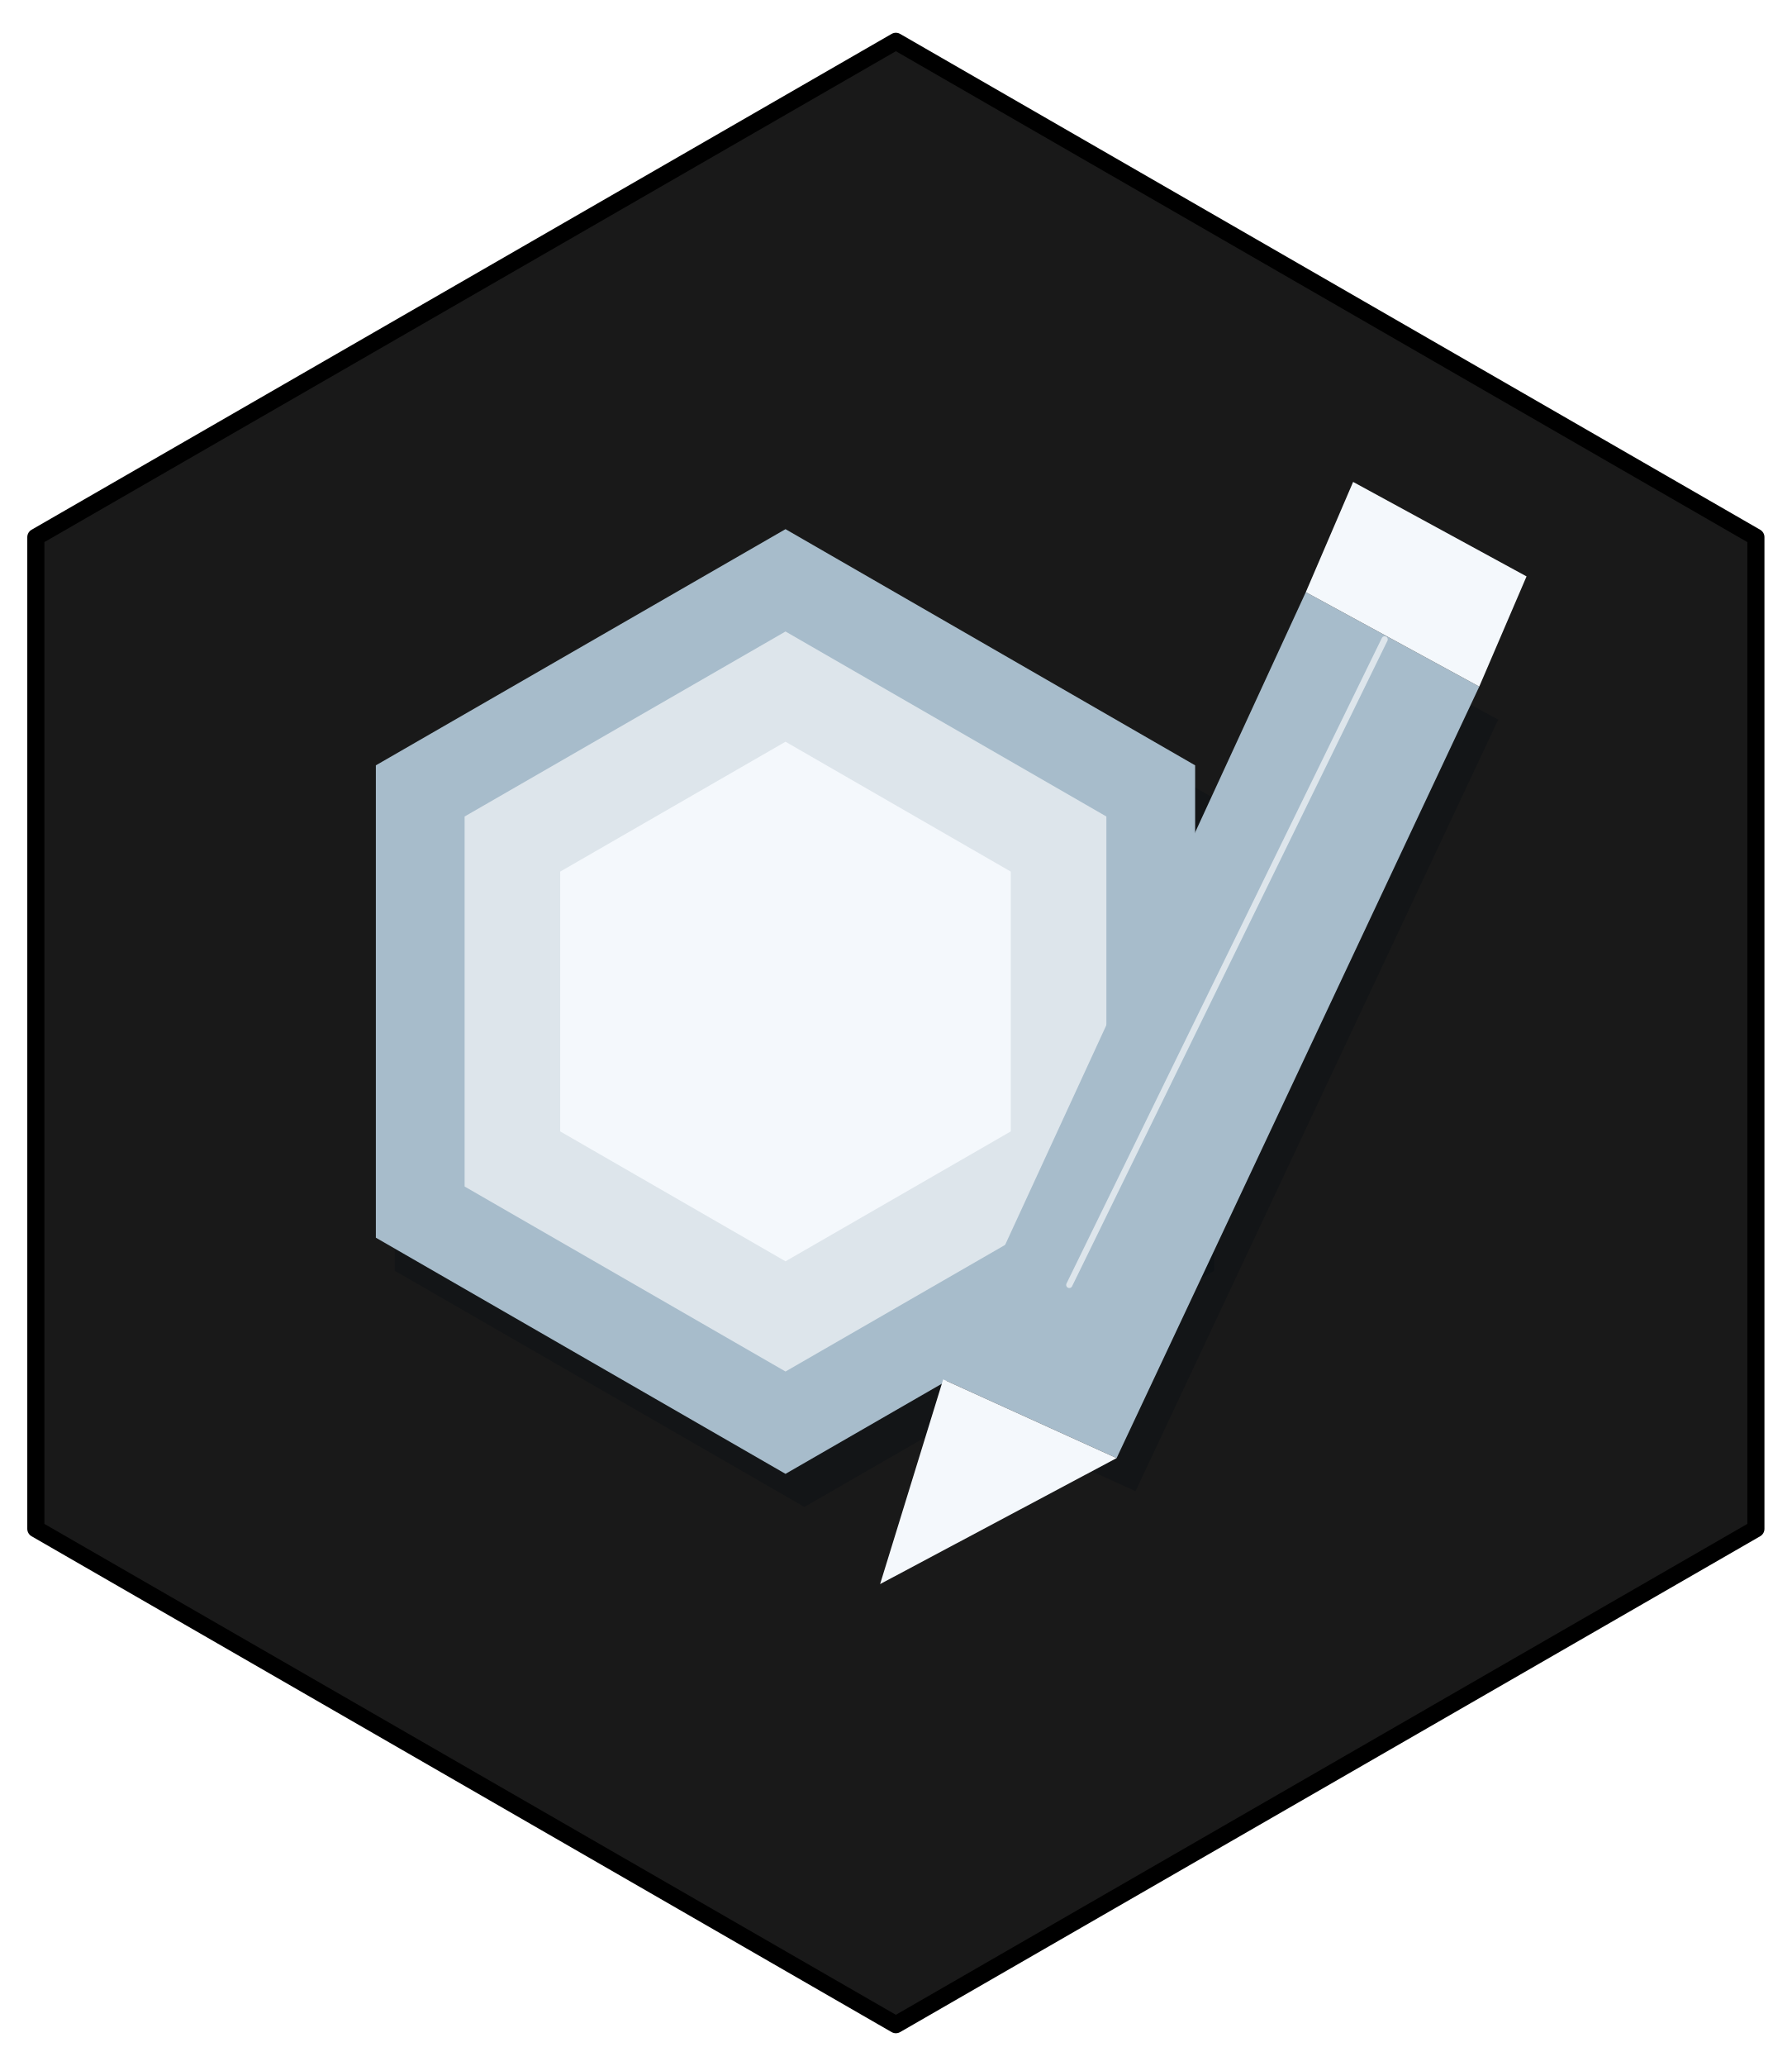
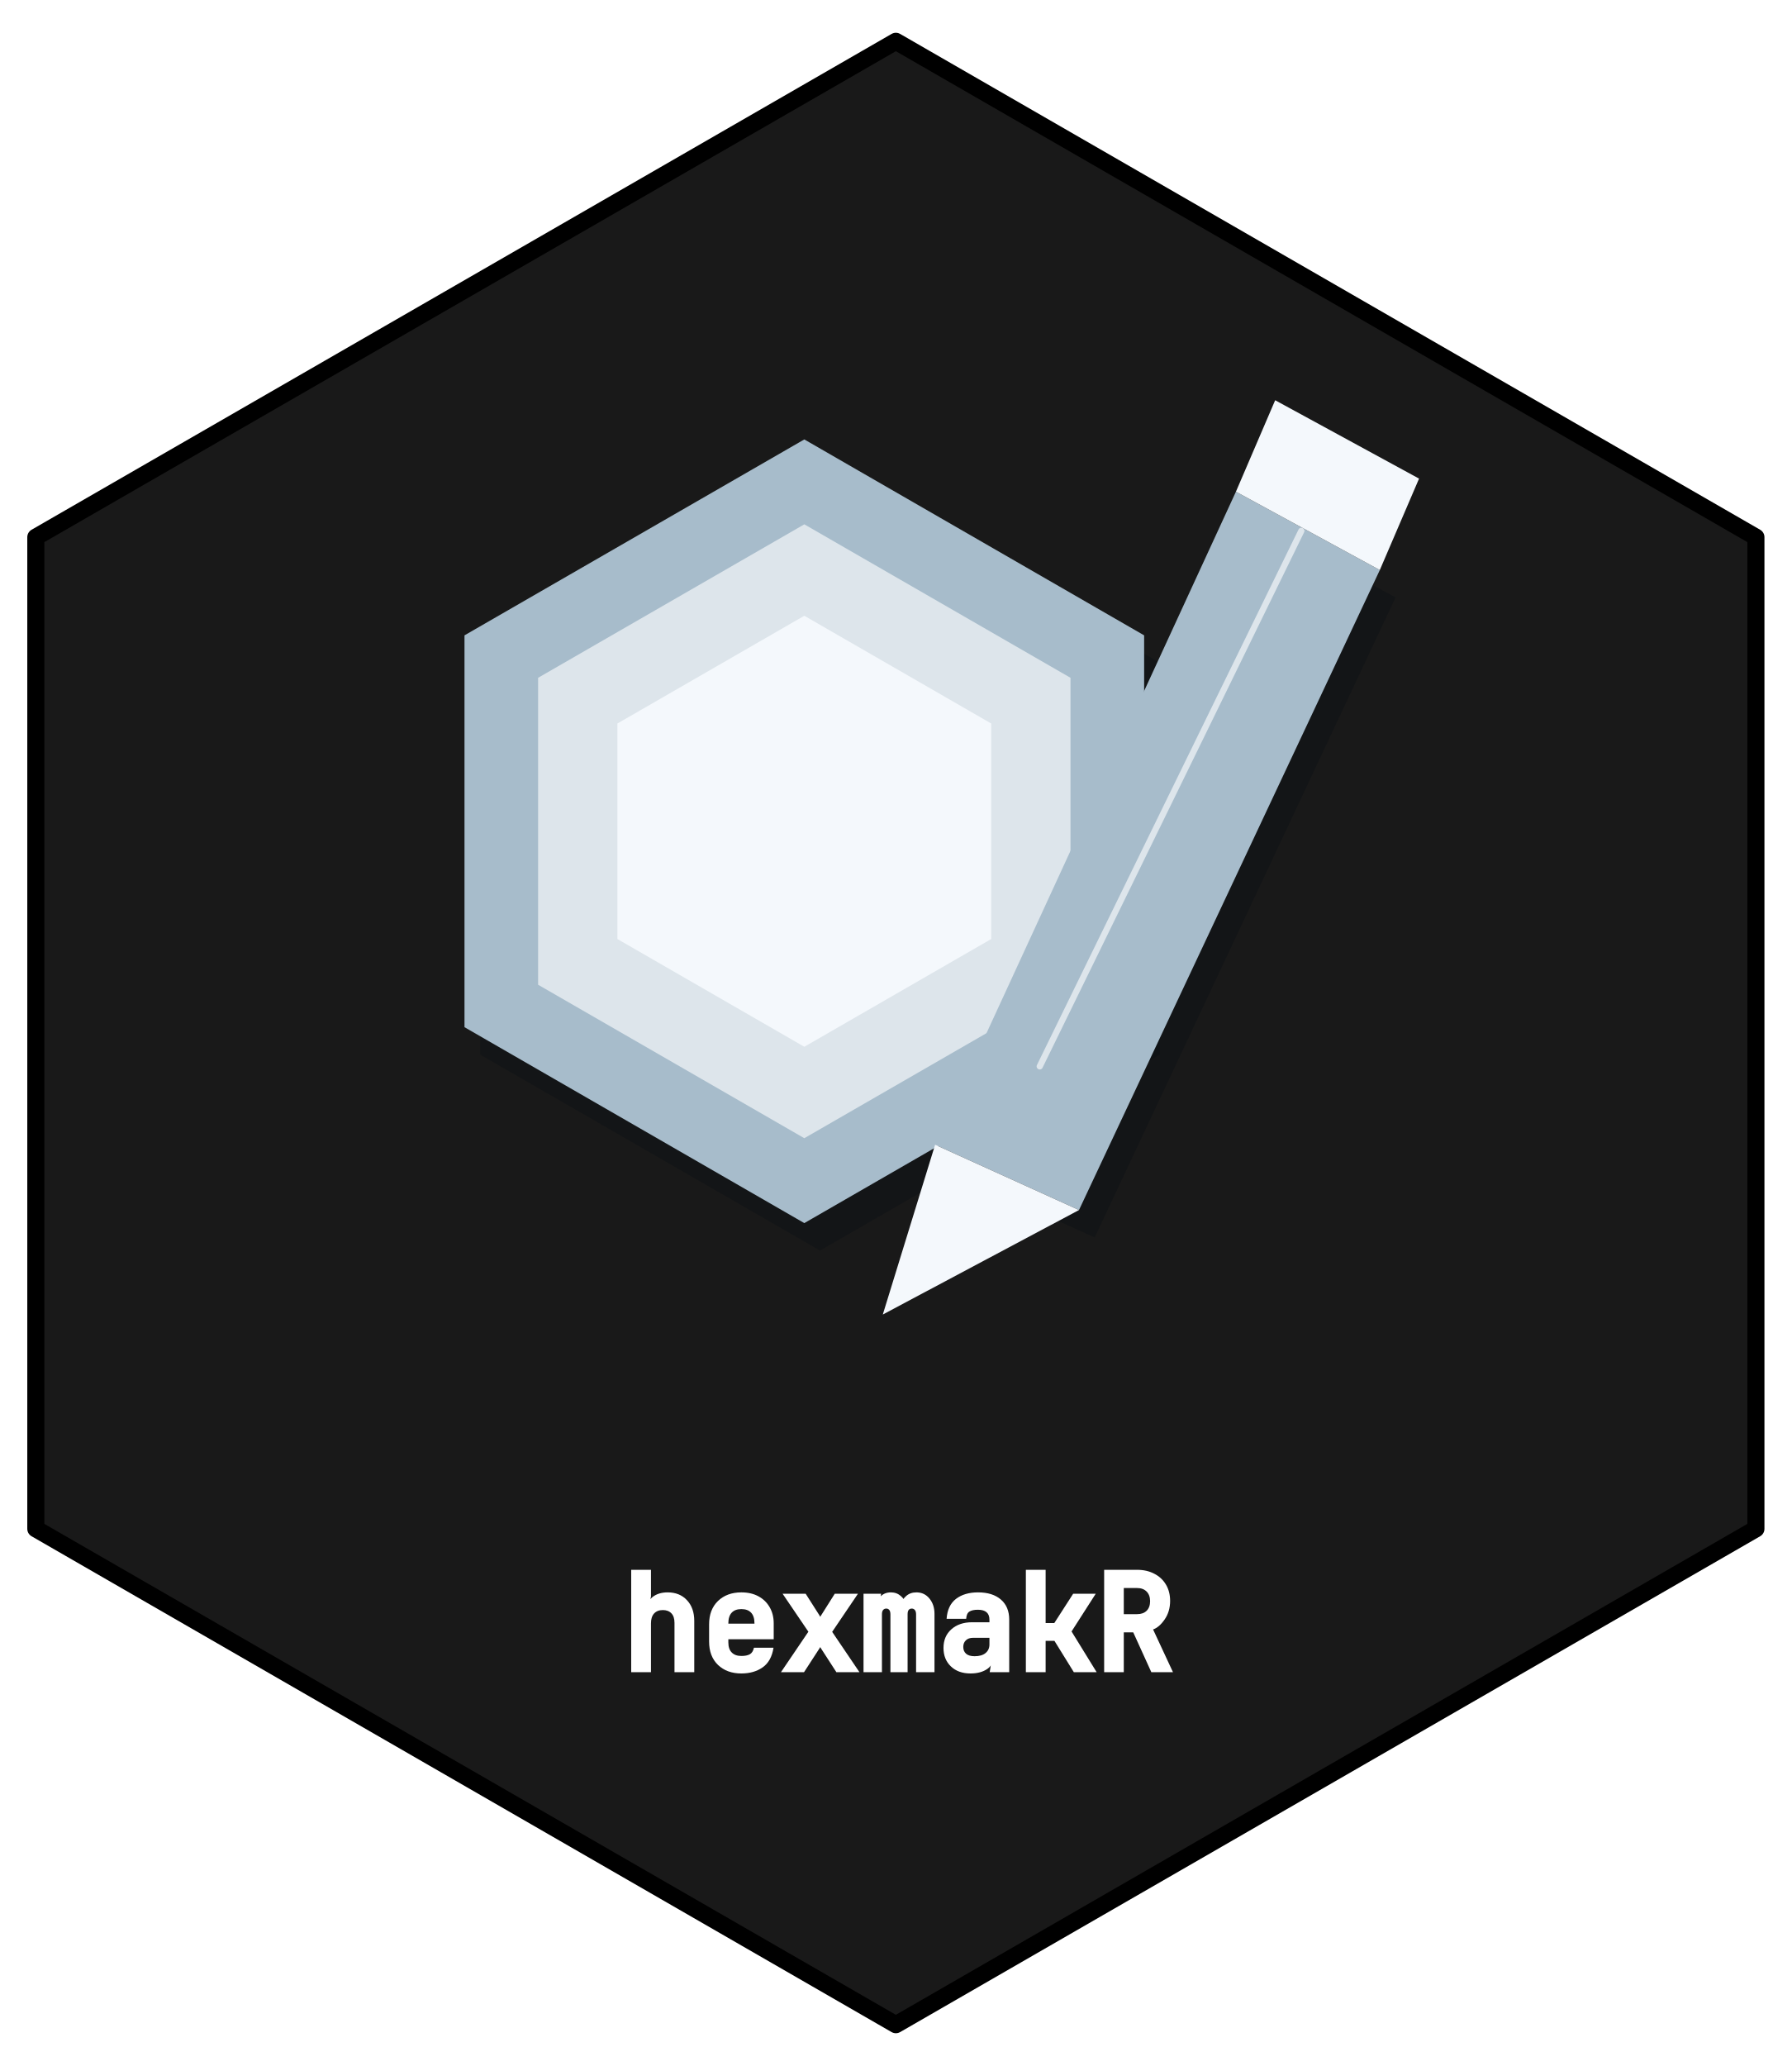
- <svg xmlns="http://www.w3.org/2000/svg" width="432pt" height="498pt" viewBox="0 0 432 498">
+ <svg xmlns="http://www.w3.org/2000/svg" xmlns:xlink="http://www.w3.org/1999/xlink" width="432" height="498" viewBox="0 0 432 498">
+   <defs>
+     <g>
+       <g id="glyph-0-0">
+         <path d="M 2.688 0 L 2.688 -24.672 L 7.453 -24.672 L 7.453 -18.25 L 6.766 -14.891 C 6.535 -16.285 6.891 -17.359 7.828 -18.109 C 8.773 -18.859 9.988 -19.234 11.469 -19.234 C 13.406 -19.234 14.957 -18.609 16.125 -17.359 C 17.301 -16.109 17.891 -14.445 17.891 -12.375 L 17.891 0 L 13.125 0 L 13.125 -11.891 C 13.125 -12.91 12.875 -13.676 12.375 -14.188 C 11.883 -14.707 11.195 -14.969 10.312 -14.969 C 9.414 -14.969 8.711 -14.691 8.203 -14.141 C 7.703 -13.598 7.453 -12.805 7.453 -11.766 L 7.453 0 Z M 2.688 0 " />
+       </g>
+       <g id="glyph-0-1">
+         <path d="M 10.25 0.312 C 7.926 0.312 6.047 -0.375 4.609 -1.75 C 3.18 -3.133 2.469 -5.008 2.469 -7.375 L 2.469 -11.531 C 2.469 -13.895 3.18 -15.77 4.609 -17.156 C 6.047 -18.539 7.926 -19.234 10.25 -19.234 C 11.82 -19.234 13.188 -18.922 14.344 -18.297 C 15.508 -17.672 16.414 -16.797 17.062 -15.672 C 17.719 -14.547 18.047 -13.242 18.047 -11.766 L 18.047 -7.938 L 7.109 -7.938 L 7.109 -7.156 C 7.109 -6.094 7.383 -5.285 7.938 -4.734 C 8.488 -4.18 9.258 -3.906 10.25 -3.906 C 11.102 -3.906 11.781 -4.039 12.281 -4.312 C 12.781 -4.594 13.113 -5.117 13.281 -5.891 L 18 -5.891 C 17.656 -3.711 16.781 -2.133 15.375 -1.156 C 13.977 -0.176 12.27 0.312 10.25 0.312 Z M 7.109 -11.766 L 7.109 -11.688 L 13.406 -11.688 L 13.406 -11.797 C 13.406 -12.922 13.133 -13.77 12.594 -14.344 C 12.062 -14.914 11.281 -15.203 10.25 -15.203 C 9.227 -15.203 8.445 -14.91 7.906 -14.328 C 7.375 -13.754 7.109 -12.898 7.109 -11.766 Z M 7.109 -11.766 " />
+       </g>
+       <g id="glyph-0-2">
+         <path d="M 0.797 0 L 7.406 -9.75 L 1.188 -18.906 L 6.75 -18.906 L 10.047 -13.734 C 10.211 -13.473 10.367 -13.188 10.516 -12.875 C 10.672 -12.57 10.594 -12.344 10.281 -12.188 C 9.945 -12.32 9.852 -12.547 10 -12.859 C 10.156 -13.18 10.328 -13.477 10.516 -13.75 L 13.766 -18.906 L 19.359 -18.906 L 13.141 -9.719 L 19.719 0 L 14.156 0 L 10.547 -5.578 C 10.367 -5.859 10.203 -6.164 10.047 -6.5 C 9.898 -6.832 9.977 -7.066 10.281 -7.203 C 10.57 -7.055 10.641 -6.816 10.484 -6.484 C 10.336 -6.148 10.164 -5.844 9.969 -5.562 L 6.359 0 Z M 0.797 0 " />
+       </g>
+       <g id="glyph-0-3">
+         <path d="M 1.703 0 L 1.703 -18.906 L 5.953 -18.906 L 5.359 -15.859 L 5.297 -15.859 C 5.004 -16.859 5.188 -17.672 5.844 -18.297 C 6.5 -18.922 7.316 -19.234 8.297 -19.234 C 9.234 -19.234 10.031 -18.941 10.688 -18.359 C 11.344 -17.785 11.562 -17.395 11.344 -17.188 C 11.102 -17.375 11.312 -17.758 11.969 -18.344 C 12.625 -18.938 13.453 -19.234 14.453 -19.234 C 15.742 -19.234 16.789 -18.738 17.594 -17.75 C 18.406 -16.77 18.812 -15.539 18.812 -14.062 L 18.812 0 L 14.375 0 L 14.375 -13.906 C 14.375 -14.383 14.281 -14.738 14.094 -14.969 C 13.906 -15.207 13.648 -15.328 13.328 -15.328 C 13.004 -15.328 12.754 -15.211 12.578 -14.984 C 12.41 -14.766 12.328 -14.414 12.328 -13.938 L 12.328 0 L 8.188 0 L 8.188 -13.906 C 8.188 -14.395 8.098 -14.754 7.922 -14.984 C 7.742 -15.211 7.5 -15.328 7.188 -15.328 C 6.863 -15.328 6.609 -15.211 6.422 -14.984 C 6.234 -14.766 6.141 -14.414 6.141 -13.938 L 6.141 0 Z M 1.703 0 " />
+       </g>
+       <g id="glyph-0-4">
+         <path d="M 8.5 0.312 C 6.531 0.312 4.953 -0.254 3.766 -1.391 C 2.578 -2.523 1.984 -4.008 1.984 -5.844 C 1.984 -7.707 2.613 -9.203 3.875 -10.328 C 5.145 -11.461 6.801 -12.031 8.844 -12.031 L 13.062 -12.031 L 13.062 -12.656 C 13.062 -14.25 12.133 -15.047 10.281 -15.047 C 9.383 -15.047 8.703 -14.898 8.234 -14.609 C 7.766 -14.316 7.504 -13.734 7.453 -12.859 L 2.734 -12.859 C 2.879 -15.004 3.629 -16.602 4.984 -17.656 C 6.348 -18.707 8.125 -19.234 10.312 -19.234 C 12.656 -19.234 14.492 -18.656 15.828 -17.5 C 17.16 -16.344 17.828 -14.738 17.828 -12.688 L 17.828 0 L 13.125 0 L 13.75 -3.922 L 13.781 -3.922 C 14.008 -2.555 13.598 -1.508 12.547 -0.781 C 11.492 -0.051 10.145 0.312 8.5 0.312 Z M 9.484 -3.844 C 10.629 -3.844 11.508 -4.098 12.125 -4.609 C 12.75 -5.129 13.062 -5.816 13.062 -6.672 L 13.062 -8.281 L 9.109 -8.281 C 8.367 -8.281 7.789 -8.078 7.375 -7.672 C 6.957 -7.266 6.75 -6.738 6.75 -6.094 C 6.75 -5.395 6.977 -4.844 7.438 -4.438 C 7.906 -4.039 8.586 -3.844 9.484 -3.844 Z M 9.484 -3.844 " />
+       </g>
+       <g id="glyph-0-5">
+         <path d="M 2.844 0 L 2.844 -24.672 L 7.609 -24.672 L 7.609 -11.844 L 9.703 -11.844 L 14.25 -18.906 L 19.688 -18.906 L 13.859 -9.812 L 19.906 0 L 14.406 0 L 9.734 -7.547 L 7.609 -7.547 L 7.609 0 Z M 2.844 0 " />
+       </g>
+       <g id="glyph-0-6">
+         <path d="M 2.719 0 L 2.719 -24.672 L 10.672 -24.672 C 12.223 -24.672 13.598 -24.359 14.797 -23.734 C 16.004 -23.117 16.941 -22.25 17.609 -21.125 C 18.285 -20 18.625 -18.68 18.625 -17.172 C 18.625 -15.473 18.188 -13.988 17.312 -12.719 C 16.445 -11.457 15.516 -10.648 14.516 -10.297 L 19.312 0 L 14.094 0 L 9.734 -9.594 L 7.453 -9.594 L 7.453 0 Z M 7.453 -13.984 L 10.672 -13.984 C 11.648 -13.984 12.414 -14.258 12.969 -14.812 C 13.52 -15.363 13.797 -16.129 13.797 -17.109 C 13.797 -18.098 13.516 -18.875 12.953 -19.438 C 12.391 -20 11.629 -20.281 10.672 -20.281 L 7.453 -20.281 Z M 7.453 -13.984 " />
+       </g>
+     </g>
+   </defs>
  <path fill-rule="nonzero" fill="rgb(9.804%, 9.804%, 9.804%)" fill-opacity="1" stroke-width="4.125" stroke-linecap="round" stroke-linejoin="round" stroke="rgb(0%, 0%, 0%)" stroke-opacity="1" stroke-miterlimit="10" d="M 216 9.961 L 423.359 129.48 L 423.359 368.52 L 216 488.039 L 8.641 368.52 L 8.641 129.48 Z M 216 9.961 " />
-   <path fill-rule="nonzero" fill="rgb(1.176%, 3.922%, 7.059%)" fill-opacity="0.251" d="M 193.949 135.52 L 95.184 192.449 L 95.184 306.309 L 193.949 363.238 L 292.719 306.309 L 292.719 192.449 Z M 193.949 135.52 " />
-   <path fill-rule="nonzero" fill="rgb(65.49%, 73.725%, 79.608%)" fill-opacity="1" d="M 189.391 127.551 L 90.621 184.48 L 90.621 298.34 L 189.391 355.266 L 288.156 298.34 L 288.156 184.48 Z M 189.391 127.551 " />
-   <path fill-rule="nonzero" fill="rgb(86.667%, 89.804%, 92.157%)" fill-opacity="1" d="M 189.391 152.219 L 112.02 196.816 L 112.02 286.004 L 189.391 330.598 L 266.758 286.004 L 266.758 196.816 Z M 189.391 152.219 " />
-   <path fill-rule="nonzero" fill="rgb(95.686%, 97.255%, 98.824%)" fill-opacity="1" d="M 189.391 178.789 L 135.066 210.098 L 135.066 272.719 L 189.391 304.031 L 243.711 272.719 L 243.711 210.098 Z M 189.391 178.789 " />
-   <path fill-rule="nonzero" fill="rgb(1.176%, 3.922%, 7.059%)" fill-opacity="0.251" d="M 231.965 340.465 L 273.785 359.441 L 361.223 173.473 L 319.402 150.703 Z M 231.965 340.465 " />
-   <path fill-rule="nonzero" fill="rgb(65.49%, 73.725%, 79.608%)" fill-opacity="1" d="M 227.406 332.496 L 269.223 351.473 L 356.66 165.504 L 314.84 142.734 Z M 227.406 332.496 " />
-   <path fill-rule="nonzero" fill="rgb(95.686%, 97.255%, 98.824%)" fill-opacity="1" d="M 227.406 332.496 L 269.223 351.473 L 212.199 381.836 Z M 227.406 332.496 " />
-   <path fill-rule="nonzero" fill="rgb(95.686%, 97.255%, 98.824%)" fill-opacity="1" d="M 314.84 142.734 L 356.66 165.504 L 368.062 138.938 L 326.246 116.164 Z M 314.84 142.734 " />
-   <path fill="none" stroke-width="1.5" stroke-linecap="round" stroke-linejoin="round" stroke="rgb(86.667%, 89.804%, 92.157%)" stroke-opacity="1" stroke-miterlimit="10" d="M 257.816 309.723 L 333.848 154.117 " />
+   <path fill-rule="nonzero" fill="rgb(1.176%, 3.922%, 7.059%)" fill-opacity="0.251" d="M 197.711 112.535 L 115.777 159.758 L 115.777 254.211 L 197.711 301.434 L 279.641 254.211 L 279.641 159.758 Z M 197.711 112.535 " />
+   <path fill-rule="nonzero" fill="rgb(65.49%, 73.725%, 79.608%)" fill-opacity="1" d="M 193.926 105.922 L 111.992 153.148 L 111.992 247.598 L 193.926 294.824 L 275.859 247.598 L 275.859 153.148 Z M 193.926 105.922 " />
+   <path fill-rule="nonzero" fill="rgb(86.667%, 89.804%, 92.157%)" fill-opacity="1" d="M 193.926 126.387 L 129.742 163.379 L 129.742 237.367 L 193.926 274.359 L 258.105 237.367 L 258.105 163.379 Z M 193.926 126.387 " />
+   <path fill-rule="nonzero" fill="rgb(95.686%, 97.255%, 98.824%)" fill-opacity="1" d="M 193.926 148.426 L 148.863 174.398 L 148.863 226.348 L 193.926 252.32 L 238.988 226.348 L 238.988 174.398 Z M 193.926 148.426 " />
+   <path fill-rule="nonzero" fill="rgb(1.176%, 3.922%, 7.059%)" fill-opacity="0.251" d="M 229.246 282.547 L 263.934 298.285 L 336.469 144.02 L 301.777 125.129 Z M 229.246 282.547 " />
+   <path fill-rule="nonzero" fill="rgb(65.49%, 73.725%, 79.608%)" fill-opacity="1" d="M 225.461 275.934 L 260.152 291.676 L 332.684 137.406 L 297.992 118.516 Z M 225.461 275.934 " />
+   <path fill-rule="nonzero" fill="rgb(95.686%, 97.255%, 98.824%)" fill-opacity="1" d="M 225.461 275.934 L 260.152 291.676 L 212.848 316.863 Z M 225.461 275.934 " />
+   <path fill-rule="nonzero" fill="rgb(95.686%, 97.255%, 98.824%)" fill-opacity="1" d="M 297.992 118.516 L 332.684 137.406 L 342.145 115.367 L 307.453 96.477 Z M 297.992 118.516 " />
+   <path fill="none" stroke-width="1.5" stroke-linecap="round" stroke-linejoin="round" stroke="rgb(86.667%, 89.804%, 92.157%)" stroke-opacity="1" stroke-miterlimit="10" d="M 250.691 257.043 L 313.762 127.961 " />
+   <g fill="rgb(100%, 100%, 100%)" fill-opacity="1">
+     <use xlink:href="#glyph-0-0" x="149.5" y="403.069" />
+     <use xlink:href="#glyph-0-1" x="168.5" y="403.069" />
+     <use xlink:href="#glyph-0-2" x="187.5" y="403.069" />
+     <use xlink:href="#glyph-0-3" x="206.5" y="403.069" />
+     <use xlink:href="#glyph-0-4" x="225.5" y="403.069" />
+     <use xlink:href="#glyph-0-5" x="244.5" y="403.069" />
+     <use xlink:href="#glyph-0-6" x="263.5" y="403.069" />
+   </g>
</svg>
